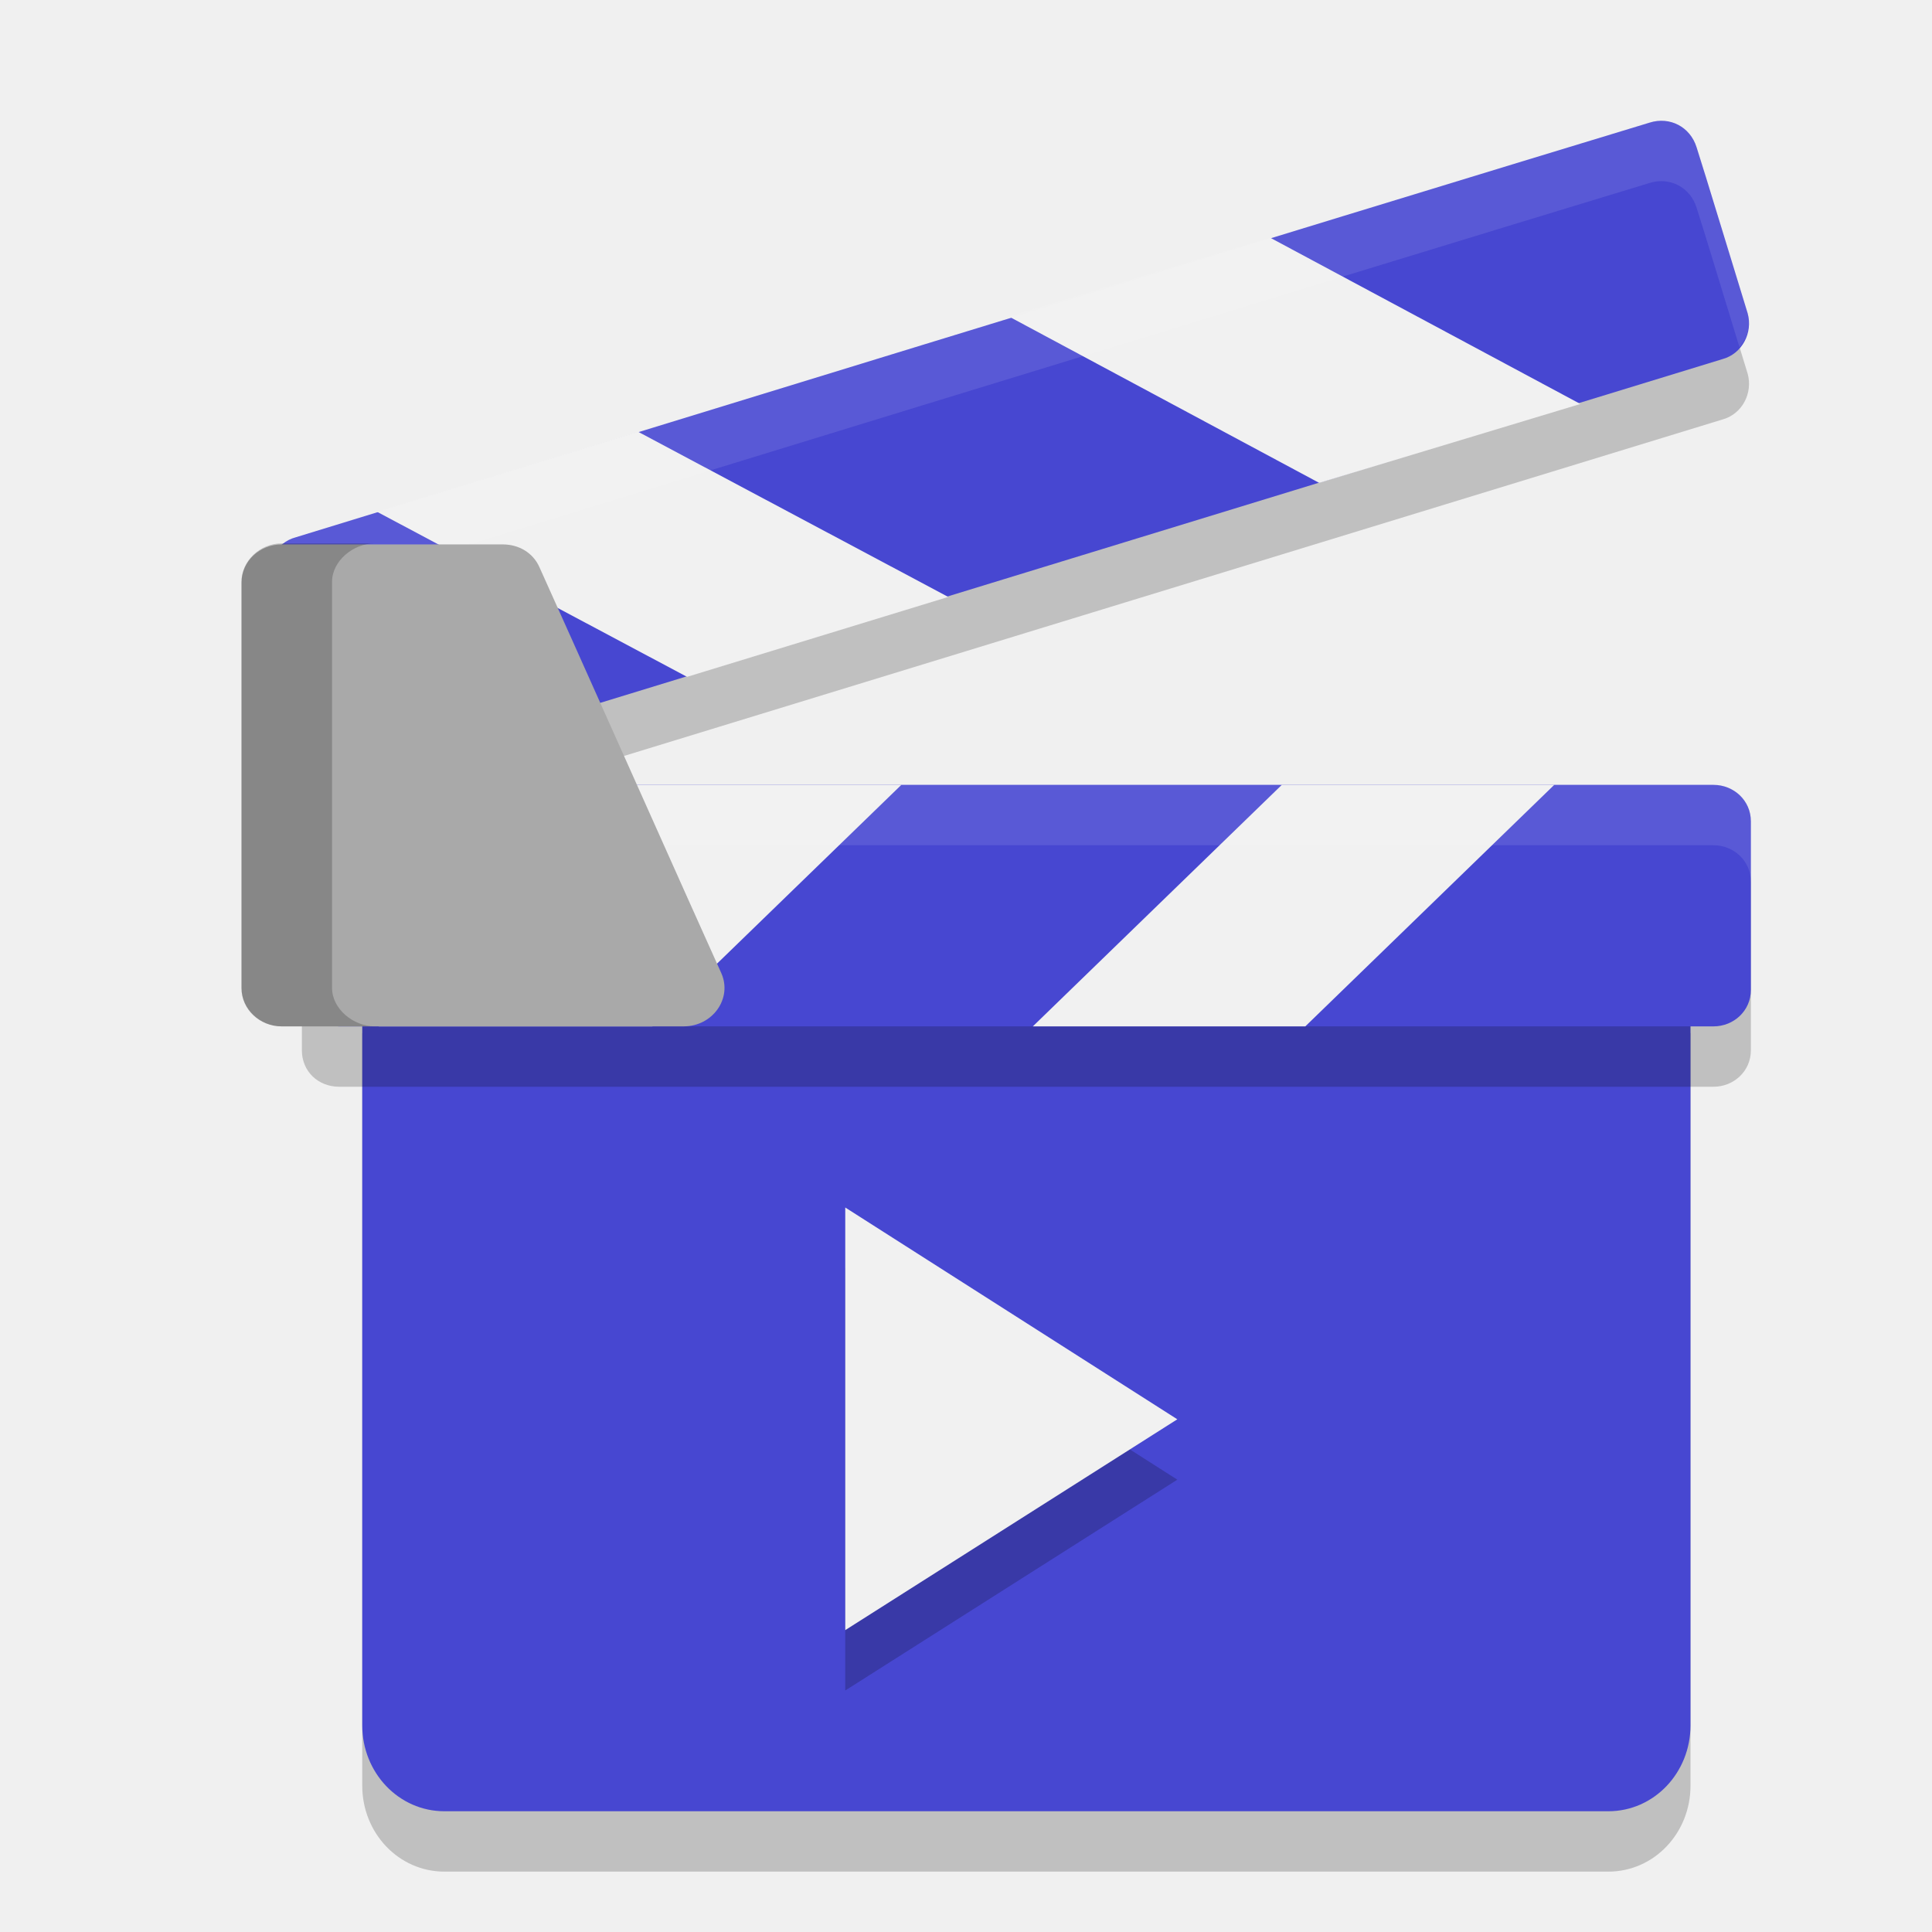
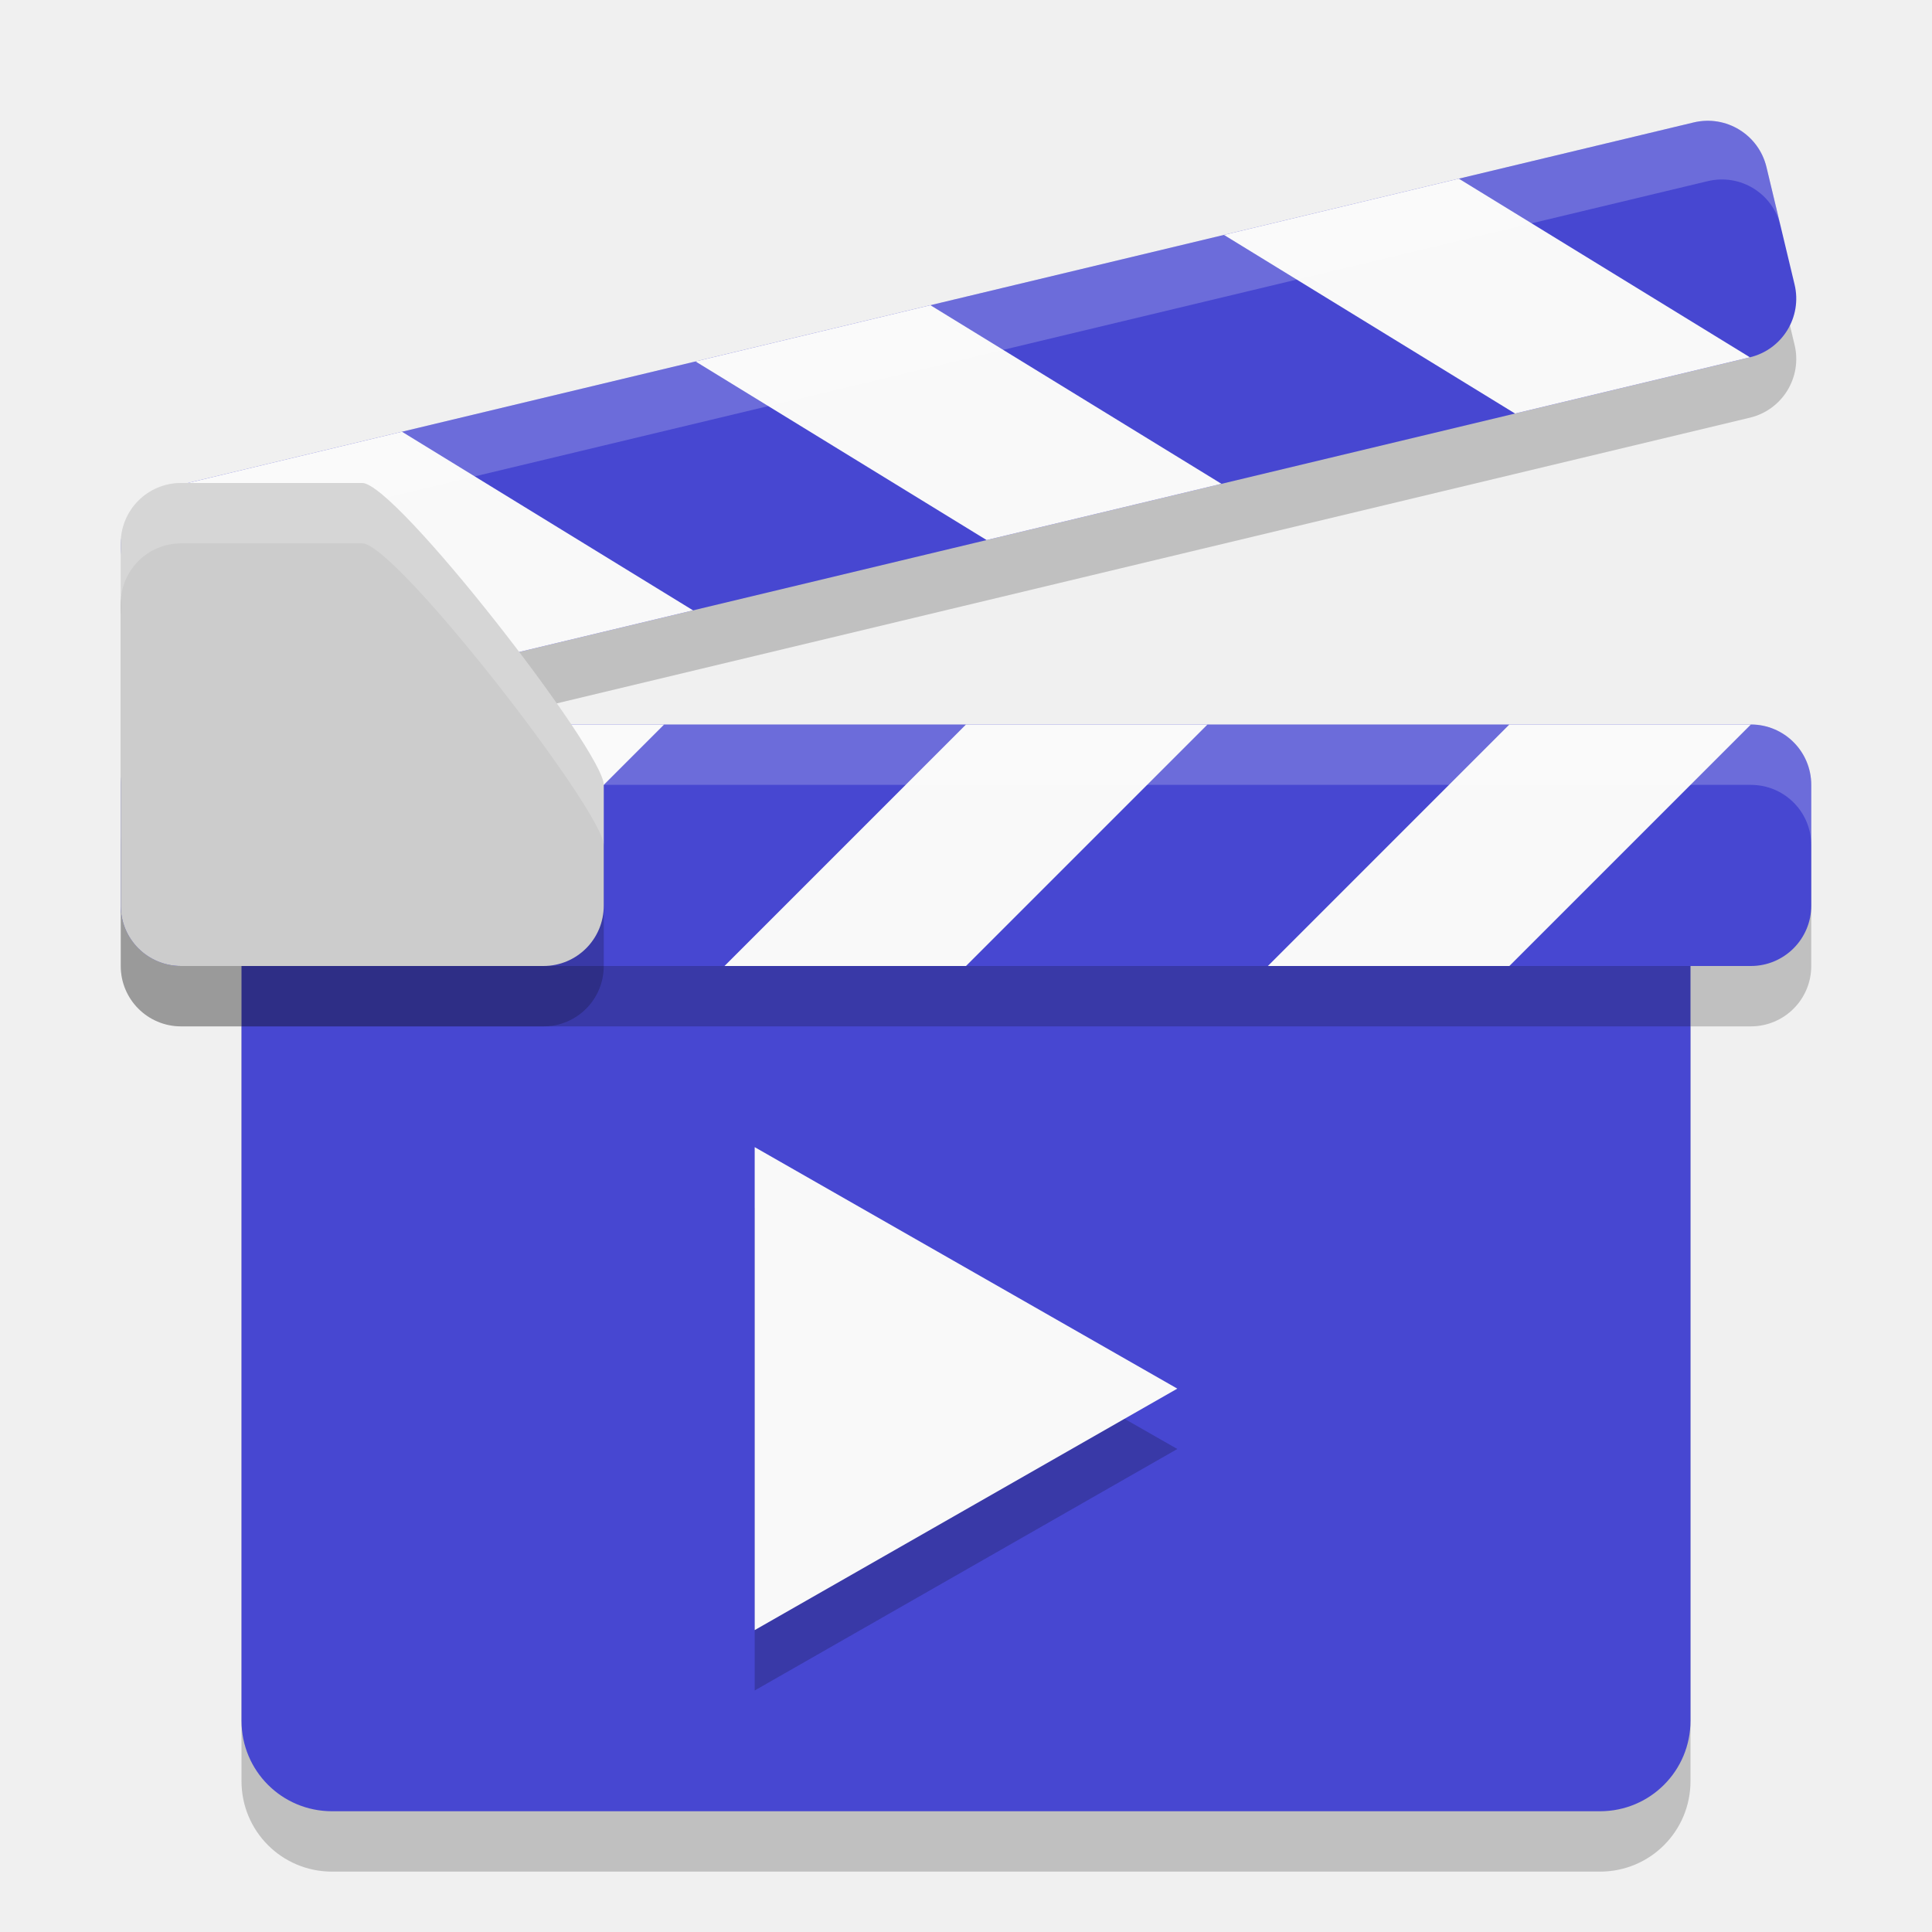
<svg xmlns="http://www.w3.org/2000/svg" width="32" height="32" version="1.1">
-   <path style="opacity:0.2" d="m 4.477,10.658 c 0.088,0.282 0.759,2.489 0.847,2.754 0.106,0.335 0.441,0.512 0.777,0.406 C 8.344,13.129 26.282,7.638 28.523,6.95 28.859,6.861 29.035,6.508 28.947,6.19 28.859,5.908 28.188,3.702 28.1,3.437 27.994,3.101 27.658,2.925 27.323,3.031 22.838,4.39 7.143,9.21 4.9,9.899 4.565,9.987 4.388,10.34 4.477,10.658 Z" />
-   <path style="opacity:0.2" d="m 6,29.577 c 0,-0.839 0,-4.983 0,-12.466 2.2,0 19.8,0 22,0 0,7.483 0,11.626 0,12.466 C 28,30.361 27.397,31 26.639,31 22.78,31 9.291,31 7.361,31 6.603,31 6,30.361 6,29.577 Z" />
-   <path style="fill:#4747d1" d="m 6,28.577 c 0,-0.839 0,-4.983 0,-12.466 2.2,0 19.8,0 22,0 0,7.483 0,11.626 0,12.466 C 28,29.361 27.397,30 26.639,30 22.78,30 9.291,30 7.361,30 6.603,30 6,29.361 6,28.577 Z" />
-   <path style="opacity:0.2" d="M 5,14.603 C 5,14.88 5,17.121 5,17.397 5,17.741 5.265,18 5.619,18 7.886,18 26.098,18 28.381,18 28.717,18 29,17.741 29,17.397 29,17.121 29,14.88 29,14.603 29,14.259 28.717,14 28.381,14 23.832,14 7.886,14 5.619,14 5.265,14 5,14.259 5,14.603 Z" />
-   <path style="fill:#4747d1" d="M 5,13.603 C 5,13.88 5,16.121 5,16.397 5,16.741 5.265,17 5.619,17 7.886,17 26.098,17 28.381,17 28.717,17 29,16.741 29,16.397 29,16.121 29,13.88 29,13.603 29,13.259 28.717,13 28.381,13 23.832,13 7.886,13 5.619,13 5.265,13 5,13.259 5,13.603 Z" />
-   <path style="fill:#f1f1f1" d="m 21.62,17 4.123,-4 h -4.512 l -4.124,4 z" />
-   <path style="fill:#f1f1f1" d="m 10.805,17 4.124,-4 h -4.531 l -4.124,4 z" />
-   <path style="fill:#4747d1" d="m 4.477,9.658 c 0.088,0.282 0.759,2.489 0.847,2.754 0.106,0.335 0.441,0.512 0.777,0.406 C 8.344,12.129 26.282,6.638 28.523,5.95 28.859,5.861 29.035,5.508 28.947,5.19 28.859,4.908 28.188,2.702 28.1,2.437 27.994,2.101 27.658,1.925 27.323,2.031 22.838,3.39 7.143,8.21 4.9,8.899 4.565,8.987 4.388,9.34 4.477,9.658 Z" />
-   <path style="fill:#f1f1f1" d="M 21.85,7.998 16.712,5.243 21.038,3.937 26.176,6.691 Z" />
-   <path style="fill:#f1f1f1" d="M 11.38,11.211 6.242,8.475 10.568,7.151 15.706,9.887 Z" />
-   <path style="fill:#ffffff;opacity:0.1" d="M 5.619 13 C 5.265 13 5 13.259 5 13.604 L 5 14.604 C 5 14.259 5.265 14 5.619 14 L 28.381 14 C 28.717 14 29 14.259 29 14.604 L 29 13.604 C 29 13.259 28.717 13 28.381 13 L 5.619 13 z" />
-   <path style="fill:#ffffff;opacity:0.1" d="M 27.57 2.002 C 27.49 1.995 27.406 2.005 27.322 2.031 C 22.837 3.39 7.143 8.21 4.9 8.898 C 4.565 8.987 4.388 9.34 4.477 9.658 C 4.491 9.703 4.573 9.968 4.611 10.094 C 4.686 10.006 4.778 9.931 4.9 9.898 C 7.143 9.21 22.837 4.39 27.322 3.031 C 27.658 2.925 27.994 3.102 28.1 3.438 C 28.174 3.66 28.607 5.084 28.812 5.754 C 28.943 5.6 29.003 5.393 28.947 5.191 C 28.859 4.909 28.188 2.702 28.1 2.438 C 28.02 2.186 27.811 2.023 27.57 2.002 z" />
-   <path style="fill:#a9a9a9" d="M 4,9.652 C 4,10.322 4,15.695 4,16.365 4,16.725 4.305,17 4.664,17 c 0.664,0 5.994,0 6.658,0 0.484,0 0.807,-0.463 0.628,-0.875 C 11.645,15.455 9.24,10.064 8.935,9.395 8.828,9.154 8.594,9.017 8.325,9.017 c -0.736,0 -3.285,0 -3.661,0 C 4.305,9.017 4,9.292 4,9.652 Z" />
-   <path style="opacity:0.2" d="M 6.209,9 H 4.664 C 4.305,9 4,9.292 4,9.635 V 16.365 C 4,16.708 4.305,17 4.664,17 H 6.209 C 5.85,17 5.5,16.708 5.5,16.365 V 9.635 C 5.5,9.292 5.85,9 6.209,9 Z" />
-   <path style="opacity:0.2" d="m 14,21 v 7 l 5.5,-3.492 z" />
-   <path style="fill:#f1f1f1" d="m 14,20 v 7 l 5.5,-3.492 z" />
+   <g>
+     <g>
+       <path d="m4 17v12.5c0 0.831 0.669 1.5 1.5 1.5h21c0.831 0 1.5-0.669 1.5-1.5v-12.5z" style="opacity:.2" />
+       <path d="m4 16v12.5c0 0.831 0.669 1.5 1.5 1.5h21c0.831 0 1.5-0.669 1.5-1.5v-12.5z" style="fill:#4747d1" />
+     </g>
+     <g transform="matrix(-.9725098 .2328618 .2328618 .9725098 28.17603 -10.34077)">
+       <rect transform="translate(-1.134357,-6.771423)" x="3.367" y="19.744" width="28" height="4" rx="1" ry="1" style="opacity:.201" />
+       <rect x="2" y="12" width="28" height="4" rx="1" ry="1" style="fill:#4747d1" />
+       <path d="m20 12-4 4h-4l4-4h4" style="fill:#f9f9f9" />
+       <path d="m11 12-4 4h-4l4-4h4" style="fill:#f9f9f9" />
+       <path d="m29 12-4 4h-4l4-4h4" style="fill:#f9f9f9" />
+       <path d="m3 12c-0.554 0-1 0.446-1 1v1c0-0.554 0.446-1 1-1h26c0.554 0 1 0.446 1 1v-1c0-0.554-0.446-1-1-1z" style="fill:#ffffff;opacity:.201" />
+     </g>
+     <g>
+       <rect x="2" y="13" width="28" height="4" rx="1" ry="1" style="opacity:.2" />
+       <rect x="2" y="12" width="28" height="4" rx="1" ry="1" style="fill:#4747d1" />
+       <path d="m20 12-4 4h-4l4-4h4" style="fill:#f9f9f9" />
+       <path d="m11 12-4 4h-4l4-4h4" style="fill:#f9f9f9" />
+       <path d="m29 12-4 4h-4l4-4h4" style="fill:#f9f9f9" />
+       <path d="m3 12c-0.554 0-1 0.446-1 1v1c0-0.554 0.446-1 1-1h26c0.554 0 1 0.446 1 1v-1c0-0.554-0.446-1-1-1z" style="fill:#ffffff;opacity:.201" />
+     </g>
+     <path d="m3 9h3c0.554 0 4 4.446 4 5v2c0 0.554-0.446 1-1 1h-6c-0.554 0-1-0.446-1-1v-6c0-0.554 0.446-1 1-1z" style="opacity:.2" />
+     <path d="m3 8h3c0.554 0 4 4.446 4 5v2c0 0.554-0.446 1-1 1h-6c-0.554 0-1-0.446-1-1v-6c0-0.554 0.446-1 1-1z" style="fill:#cccccc" />
+     <path transform="matrix(1.166667,0,0,1.1547,-3.833334,-1.403411)" d="m20 22-6 3.464v-6.928z" style="opacity:.201" />
+     <path transform="matrix(1.166667,0,0,1.1547,-3.833334,-2.403412)" d="m20 22-6 3.464v-6.928z" style="fill:#f9f9f9" />
+     <path d="m3 8c-0.554 0-1 0.446-1 1v1c0-0.554 0.446-1 1-1h3c0.554 0 4 4.446 4 5v-1c0-0.554-3.446-5-4-5z" style="fill:#ffffff;opacity:.199" />
+   </g>
</svg>
